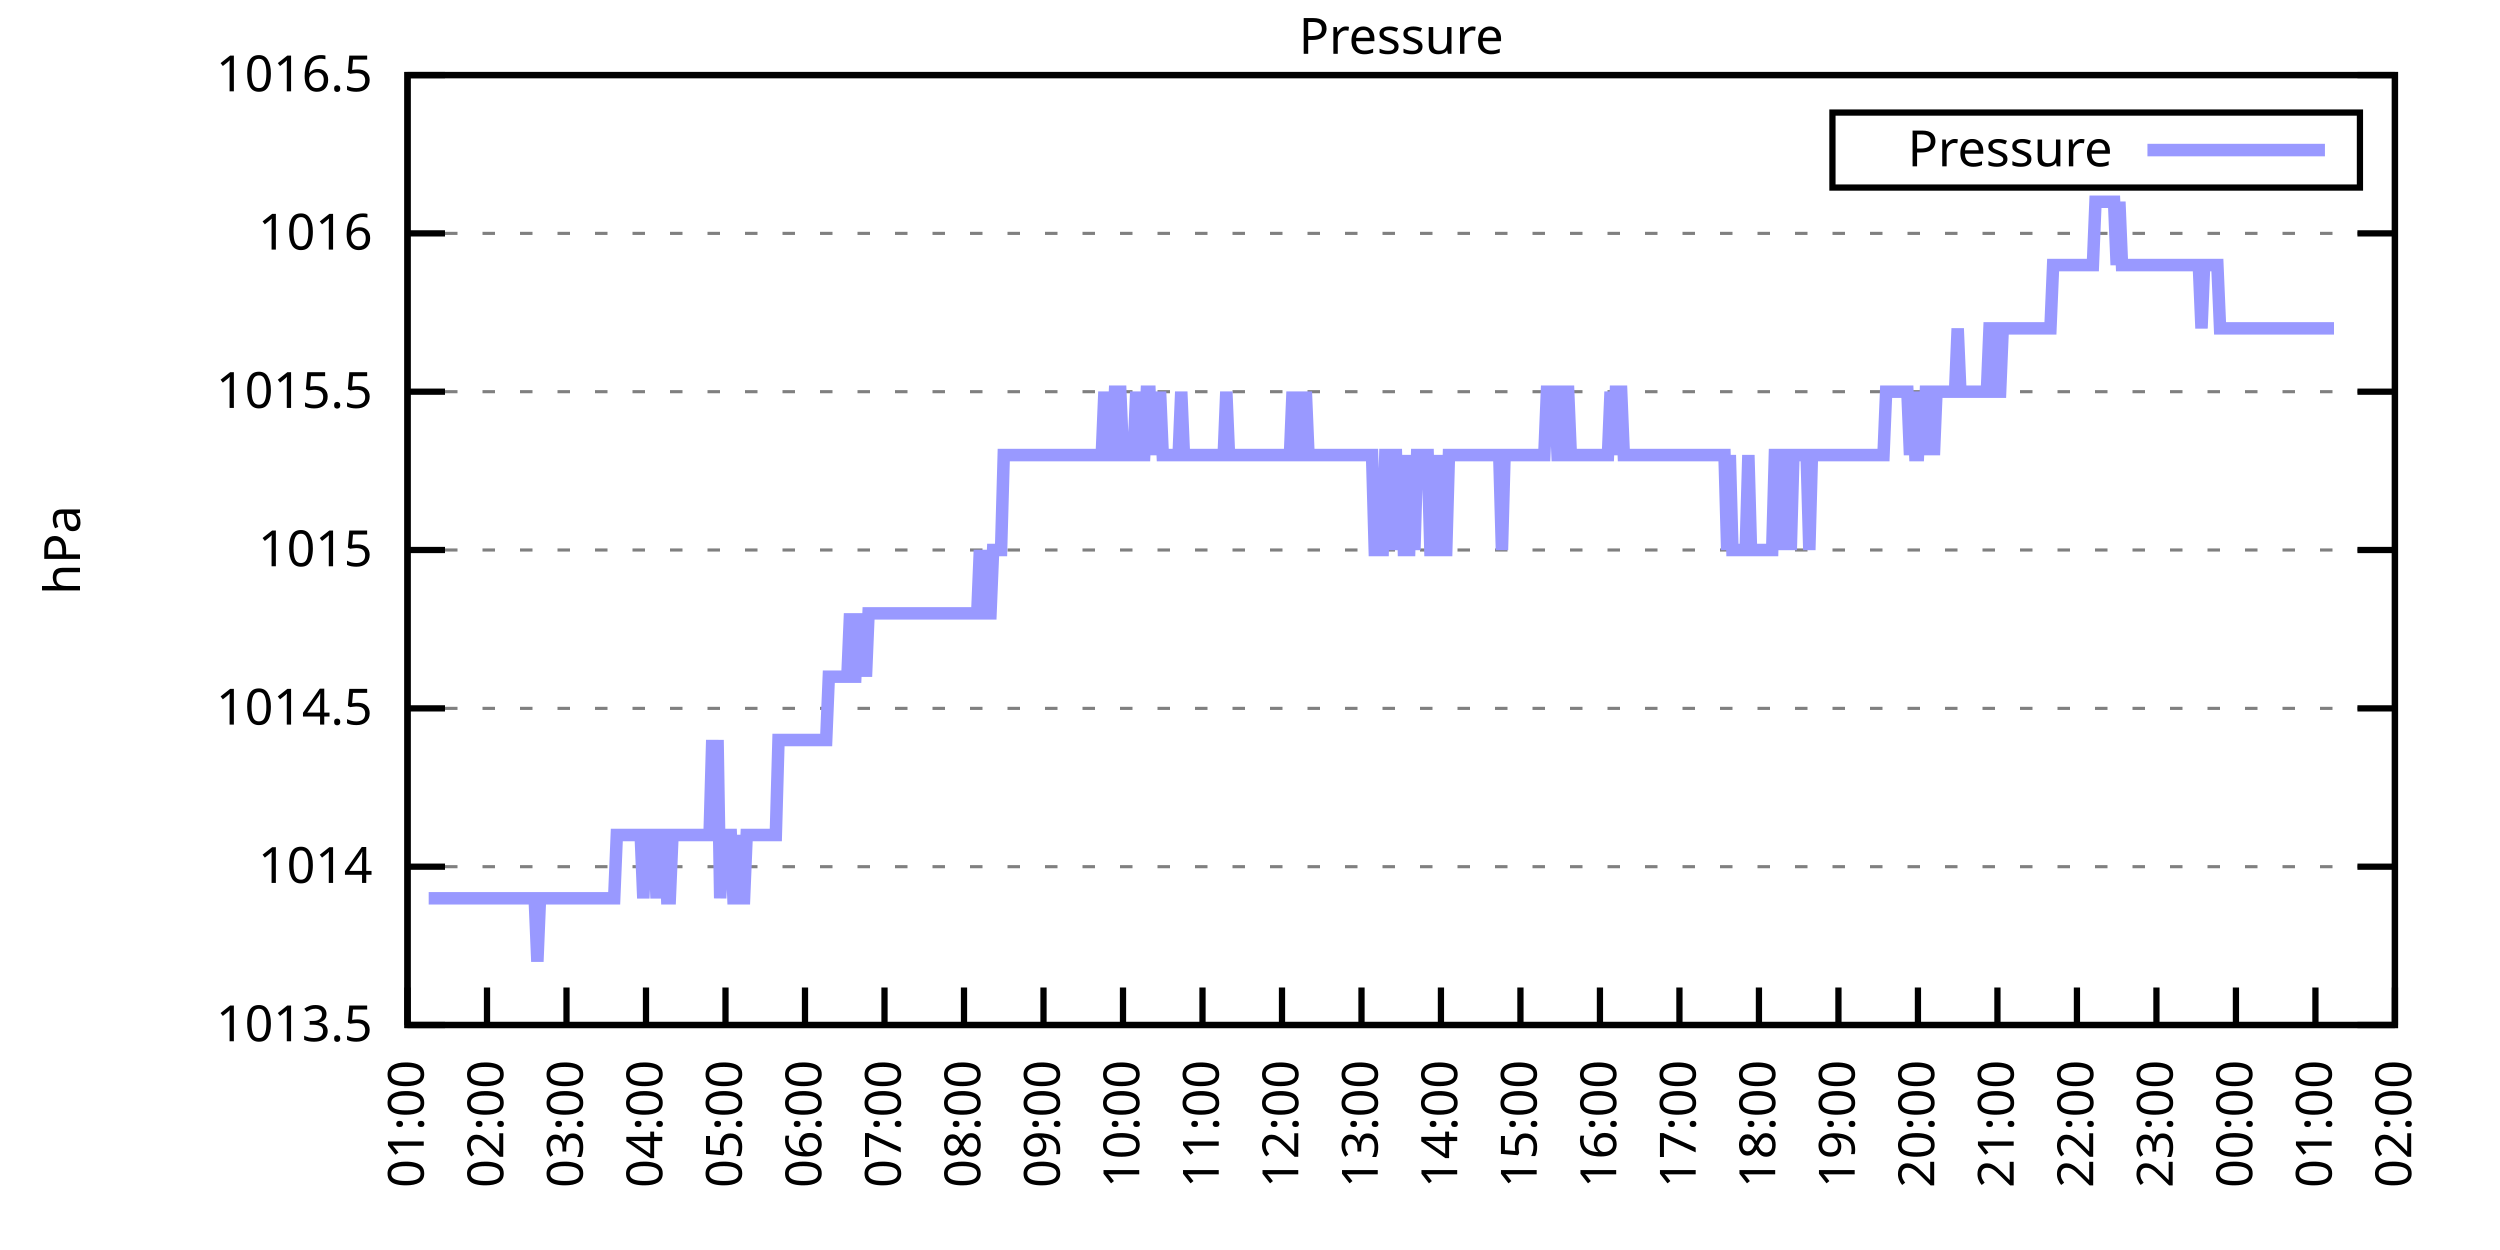
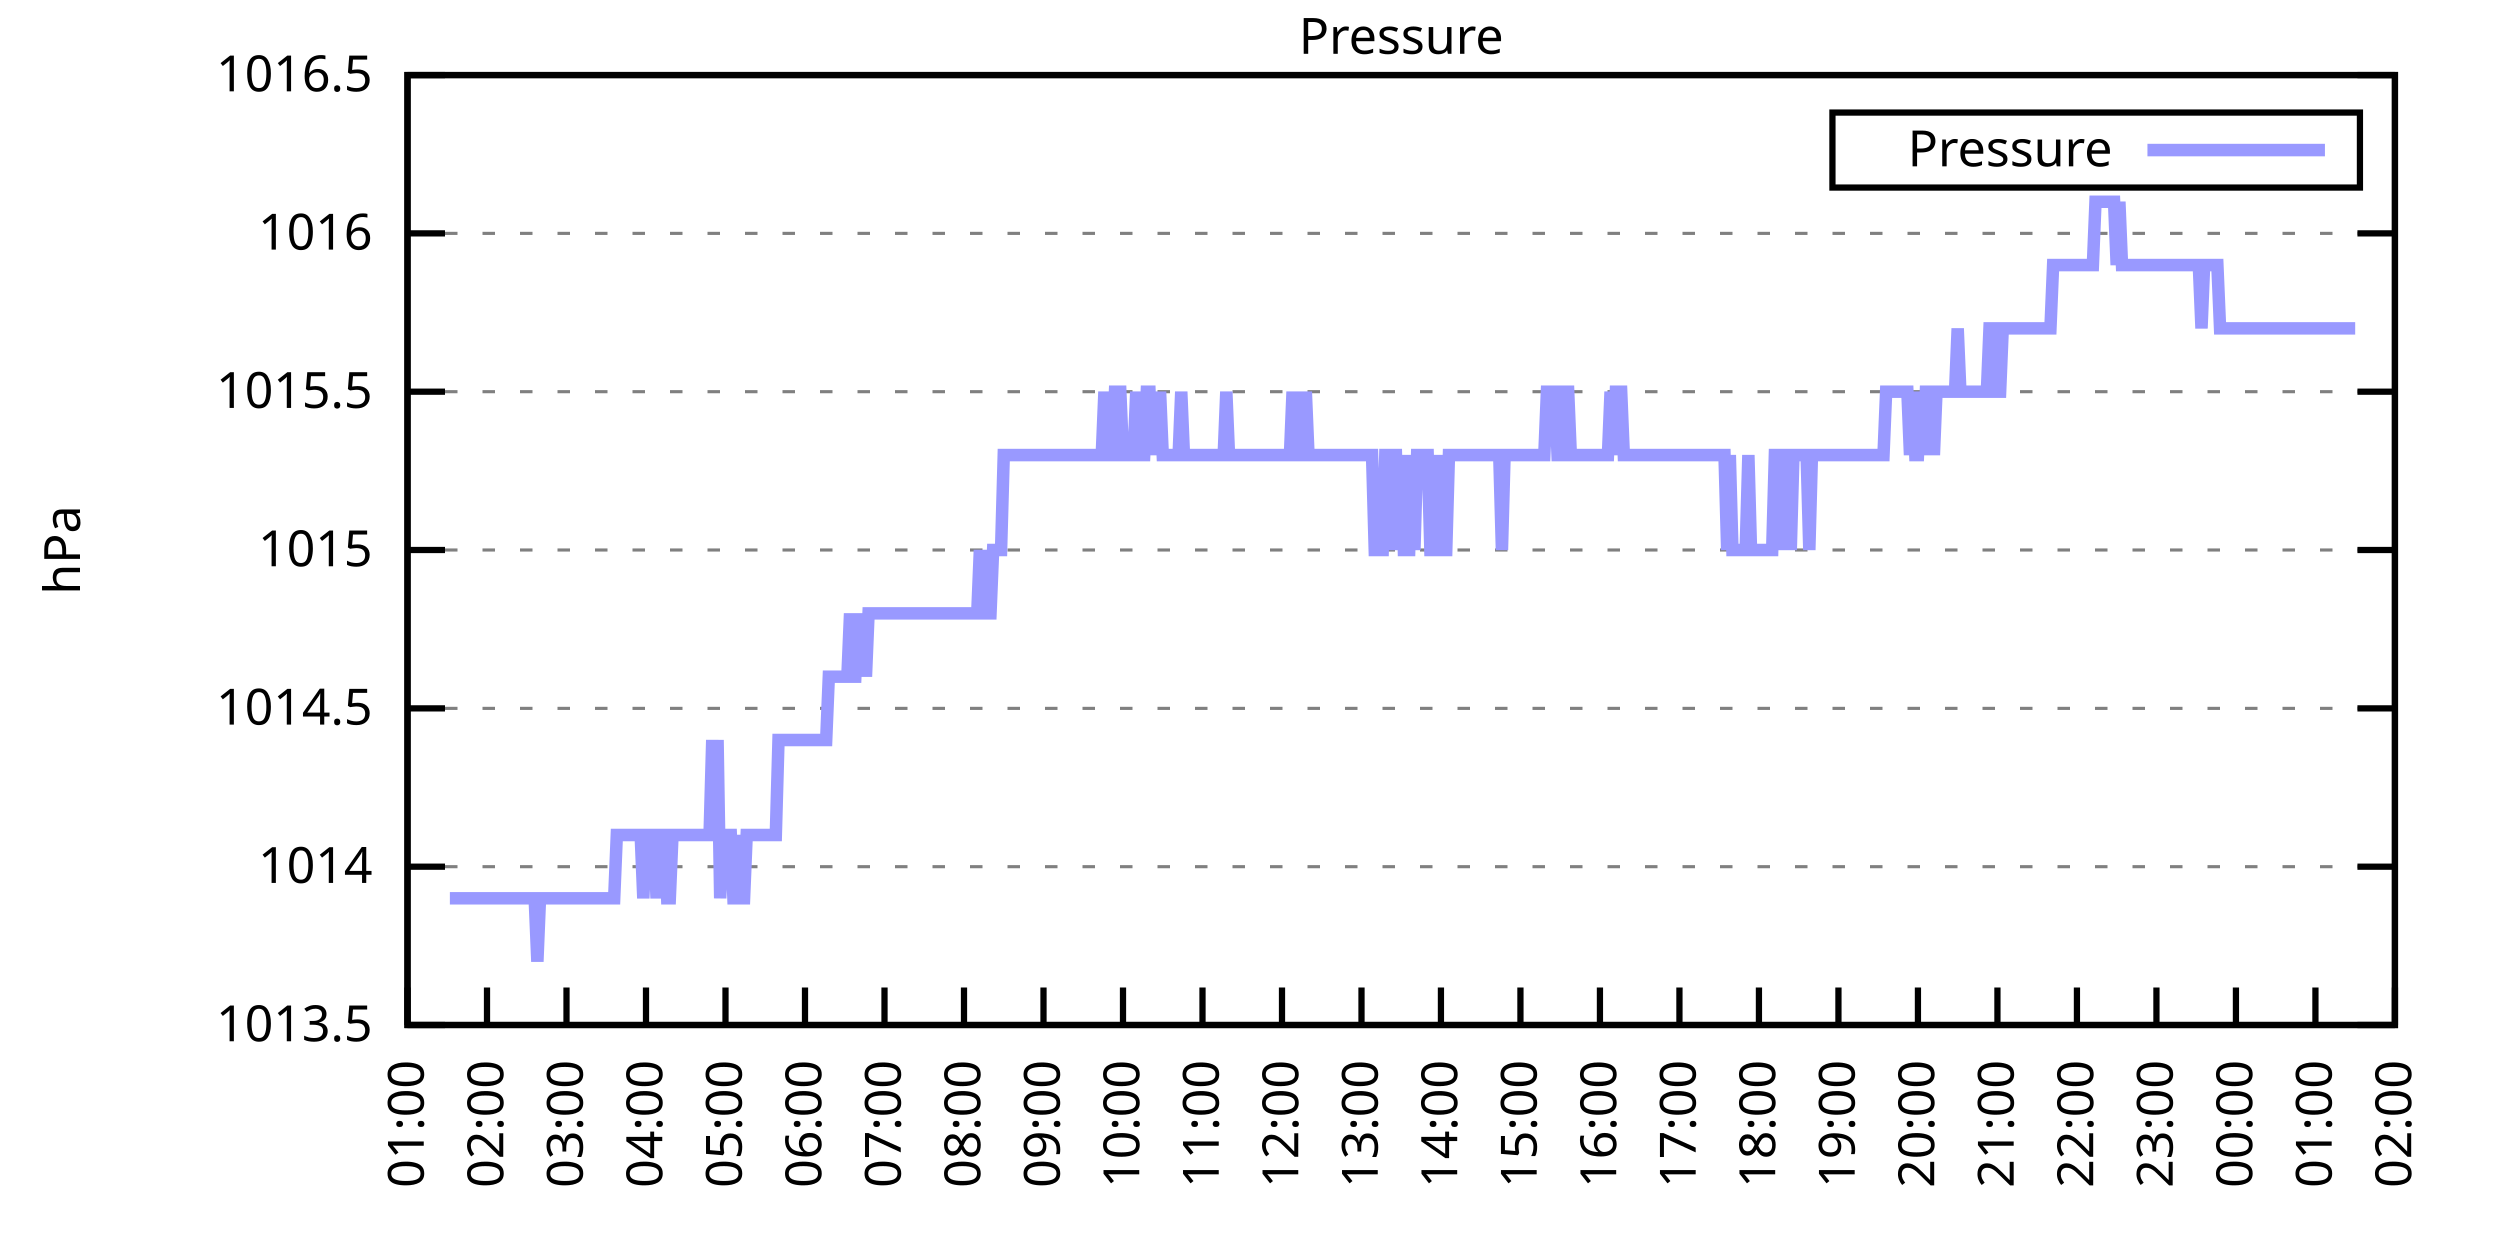
<svg xmlns="http://www.w3.org/2000/svg" xmlns:xlink="http://www.w3.org/1999/xlink" width="400" height="200" viewBox="0 0 400 200">
  <g id="gnuplot_canvas">
    <rect x="0" y="0" width="400" height="200" fill="none" />
    <defs>
      <circle id="gpDot" r="0.5" stroke-width="0.5" stroke="currentColor" />
      <path id="gpPt0" stroke-width="0.333" stroke="currentColor" d="M-1,0 h2 M0,-1 v2" />
      <path id="gpPt1" stroke-width="0.333" stroke="currentColor" d="M-1,-1 L1,1 M1,-1 L-1,1" />
      <path id="gpPt2" stroke-width="0.333" stroke="currentColor" d="M-1,0 L1,0 M0,-1 L0,1 M-1,-1 L1,1 M-1,1 L1,-1" />
      <rect id="gpPt3" stroke-width="0.333" stroke="currentColor" x="-1" y="-1" width="2" height="2" />
      <rect id="gpPt4" stroke-width="0.333" stroke="currentColor" fill="currentColor" x="-1" y="-1" width="2" height="2" />
      <circle id="gpPt5" stroke-width="0.333" stroke="currentColor" cx="0" cy="0" r="1" />
      <use xlink:href="#gpPt5" id="gpPt6" fill="currentColor" stroke="none" />
      <path id="gpPt7" stroke-width="0.333" stroke="currentColor" d="M0,-1.33 L-1.33,0.67 L1.33,0.67 z" />
      <use xlink:href="#gpPt7" id="gpPt8" fill="currentColor" stroke="none" />
      <use xlink:href="#gpPt7" id="gpPt9" stroke="currentColor" transform="rotate(180)" />
      <use xlink:href="#gpPt9" id="gpPt10" fill="currentColor" stroke="none" />
      <use xlink:href="#gpPt3" id="gpPt11" stroke="currentColor" transform="rotate(45)" />
      <use xlink:href="#gpPt11" id="gpPt12" fill="currentColor" stroke="none" />
      <path id="gpPt13" stroke-width="0.333" stroke="currentColor" d="M0,1.330 L1.265,0.411 L0.782,-1.067 L-0.782,-1.076 L-1.265,0.411 z" />
      <use xlink:href="#gpPt13" id="gpPt14" fill="currentColor" stroke="none" />
      <filter id="textbox" filterUnits="objectBoundingBox" x="0" y="0" height="1" width="1">
        <feFlood flood-color="white" flood-opacity="1" result="bgnd" />
        <feComposite in="SourceGraphic" in2="bgnd" operator="atop" />
      </filter>
      <filter id="greybox" filterUnits="objectBoundingBox" x="0" y="0" height="1" width="1">
        <feFlood flood-color="lightgrey" flood-opacity="1" result="grey" />
        <feComposite in="SourceGraphic" in2="grey" operator="atop" />
      </filter>
    </defs>
    <g fill="none" color="white" stroke="currentColor" stroke-width="1.00" stroke-linecap="butt" stroke-linejoin="miter">
</g>
    <g fill="none" color="black" stroke="currentColor" stroke-width="1.00" stroke-linecap="butt" stroke-linejoin="miter">
      <g stroke="none" shape-rendering="crispEdges">
        <polygon fill="rgb(255, 255, 255)" points="65.20,164.00 383.18,164.00 383.18,12.02 65.20,12.02 " />
      </g>
    </g>
    <g fill="none" color="black" stroke="currentColor" stroke-width="1.00" stroke-linecap="butt" stroke-linejoin="miter">
</g>
    <g fill="none" color="black" stroke="black" stroke-width="0.50" stroke-linecap="butt" stroke-linejoin="miter">
</g>
    <g fill="none" color="gray" stroke="currentColor" stroke-width="0.50" stroke-linecap="butt" stroke-linejoin="miter">
      <path stroke="gray" stroke-dasharray="2,4" class="gridline" d="M65.20,164.00 L383.19,164.00  " />
    </g>
    <g fill="none" color="gray" stroke="gray" stroke-width="1.00" stroke-linecap="butt" stroke-linejoin="miter">
</g>
    <g fill="none" color="black" stroke="currentColor" stroke-width="1.00" stroke-linecap="butt" stroke-linejoin="miter">
      <path stroke="black" d="M65.20,164.00 L71.20,164.00 M383.19,164.00 L377.19,164.00  " />
      <g transform="translate(59.60,166.60)" stroke="none" fill="black" font-family="Sans" font-size="8.00" text-anchor="end">
        <text>
          <tspan font-family="Sans"> 1013.5</tspan>
        </text>
      </g>
    </g>
    <g fill="none" color="black" stroke="currentColor" stroke-width="1.00" stroke-linecap="butt" stroke-linejoin="miter">
</g>
    <g fill="none" color="black" stroke="black" stroke-width="0.50" stroke-linecap="butt" stroke-linejoin="miter">
</g>
    <g fill="none" color="gray" stroke="currentColor" stroke-width="0.50" stroke-linecap="butt" stroke-linejoin="miter">
      <path stroke="gray" stroke-dasharray="2,4" class="gridline" d="M65.20,138.67 L383.19,138.67  " />
    </g>
    <g fill="none" color="gray" stroke="gray" stroke-width="1.00" stroke-linecap="butt" stroke-linejoin="miter">
</g>
    <g fill="none" color="black" stroke="currentColor" stroke-width="1.00" stroke-linecap="butt" stroke-linejoin="miter">
      <path stroke="black" d="M65.20,138.67 L71.20,138.67 M383.19,138.67 L377.19,138.67  " />
      <g transform="translate(59.60,141.27)" stroke="none" fill="black" font-family="Sans" font-size="8.00" text-anchor="end">
        <text>
          <tspan font-family="Sans"> 1014</tspan>
        </text>
      </g>
    </g>
    <g fill="none" color="black" stroke="currentColor" stroke-width="1.00" stroke-linecap="butt" stroke-linejoin="miter">
</g>
    <g fill="none" color="black" stroke="black" stroke-width="0.50" stroke-linecap="butt" stroke-linejoin="miter">
</g>
    <g fill="none" color="gray" stroke="currentColor" stroke-width="0.50" stroke-linecap="butt" stroke-linejoin="miter">
      <path stroke="gray" stroke-dasharray="2,4" class="gridline" d="M65.20,113.34 L383.19,113.34  " />
    </g>
    <g fill="none" color="gray" stroke="gray" stroke-width="1.00" stroke-linecap="butt" stroke-linejoin="miter">
</g>
    <g fill="none" color="black" stroke="currentColor" stroke-width="1.00" stroke-linecap="butt" stroke-linejoin="miter">
      <path stroke="black" d="M65.20,113.34 L71.20,113.34 M383.19,113.34 L377.19,113.34  " />
      <g transform="translate(59.60,115.94)" stroke="none" fill="black" font-family="Sans" font-size="8.00" text-anchor="end">
        <text>
          <tspan font-family="Sans"> 1014.5</tspan>
        </text>
      </g>
    </g>
    <g fill="none" color="black" stroke="currentColor" stroke-width="1.00" stroke-linecap="butt" stroke-linejoin="miter">
</g>
    <g fill="none" color="black" stroke="black" stroke-width="0.50" stroke-linecap="butt" stroke-linejoin="miter">
</g>
    <g fill="none" color="gray" stroke="currentColor" stroke-width="0.50" stroke-linecap="butt" stroke-linejoin="miter">
      <path stroke="gray" stroke-dasharray="2,4" class="gridline" d="M65.20,88.00 L383.19,88.00  " />
    </g>
    <g fill="none" color="gray" stroke="gray" stroke-width="1.00" stroke-linecap="butt" stroke-linejoin="miter">
</g>
    <g fill="none" color="black" stroke="currentColor" stroke-width="1.00" stroke-linecap="butt" stroke-linejoin="miter">
      <path stroke="black" d="M65.20,88.00 L71.20,88.00 M383.19,88.00 L377.19,88.00  " />
      <g transform="translate(59.60,90.60)" stroke="none" fill="black" font-family="Sans" font-size="8.00" text-anchor="end">
        <text>
          <tspan font-family="Sans"> 1015</tspan>
        </text>
      </g>
    </g>
    <g fill="none" color="black" stroke="currentColor" stroke-width="1.00" stroke-linecap="butt" stroke-linejoin="miter">
</g>
    <g fill="none" color="black" stroke="black" stroke-width="0.50" stroke-linecap="butt" stroke-linejoin="miter">
</g>
    <g fill="none" color="gray" stroke="currentColor" stroke-width="0.50" stroke-linecap="butt" stroke-linejoin="miter">
      <path stroke="gray" stroke-dasharray="2,4" class="gridline" d="M65.20,62.67 L383.19,62.67  " />
    </g>
    <g fill="none" color="gray" stroke="gray" stroke-width="1.00" stroke-linecap="butt" stroke-linejoin="miter">
</g>
    <g fill="none" color="black" stroke="currentColor" stroke-width="1.00" stroke-linecap="butt" stroke-linejoin="miter">
      <path stroke="black" d="M65.20,62.67 L71.20,62.67 M383.19,62.67 L377.19,62.67  " />
      <g transform="translate(59.60,65.27)" stroke="none" fill="black" font-family="Sans" font-size="8.00" text-anchor="end">
        <text>
          <tspan font-family="Sans"> 1015.5</tspan>
        </text>
      </g>
    </g>
    <g fill="none" color="black" stroke="currentColor" stroke-width="1.00" stroke-linecap="butt" stroke-linejoin="miter">
</g>
    <g fill="none" color="black" stroke="black" stroke-width="0.50" stroke-linecap="butt" stroke-linejoin="miter">
</g>
    <g fill="none" color="gray" stroke="currentColor" stroke-width="0.50" stroke-linecap="butt" stroke-linejoin="miter">
      <path stroke="gray" stroke-dasharray="2,4" class="gridline" d="M65.20,37.34 L383.19,37.34  " />
    </g>
    <g fill="none" color="gray" stroke="gray" stroke-width="1.00" stroke-linecap="butt" stroke-linejoin="miter">
</g>
    <g fill="none" color="black" stroke="currentColor" stroke-width="1.00" stroke-linecap="butt" stroke-linejoin="miter">
      <path stroke="black" d="M65.20,37.34 L71.20,37.34 M383.19,37.34 L377.19,37.34  " />
      <g transform="translate(59.60,39.94)" stroke="none" fill="black" font-family="Sans" font-size="8.00" text-anchor="end">
        <text>
          <tspan font-family="Sans"> 1016</tspan>
        </text>
      </g>
    </g>
    <g fill="none" color="black" stroke="currentColor" stroke-width="1.00" stroke-linecap="butt" stroke-linejoin="miter">
</g>
    <g fill="none" color="black" stroke="black" stroke-width="0.50" stroke-linecap="butt" stroke-linejoin="miter">
</g>
    <g fill="none" color="gray" stroke="currentColor" stroke-width="0.50" stroke-linecap="butt" stroke-linejoin="miter">
      <path stroke="gray" stroke-dasharray="2,4" class="gridline" d="M65.20,12.01 L383.19,12.01  " />
    </g>
    <g fill="none" color="gray" stroke="gray" stroke-width="1.00" stroke-linecap="butt" stroke-linejoin="miter">
</g>
    <g fill="none" color="black" stroke="currentColor" stroke-width="1.00" stroke-linecap="butt" stroke-linejoin="miter">
      <path stroke="black" d="M65.20,12.01 L71.20,12.01 M383.19,12.01 L377.19,12.01  " />
      <g transform="translate(59.60,14.61)" stroke="none" fill="black" font-family="Sans" font-size="8.00" text-anchor="end">
        <text>
          <tspan font-family="Sans"> 1016.5</tspan>
        </text>
      </g>
    </g>
    <g fill="none" color="black" stroke="currentColor" stroke-width="1.00" stroke-linecap="butt" stroke-linejoin="miter">
      <path stroke="black" d="M65.20,164.00 L65.20,158.00  " />
      <g transform="translate(67.80,169.60) rotate(270.00)" stroke="none" fill="black" font-family="Sans" font-size="8.00" text-anchor="end">
        <text>
          <tspan font-family="Sans">01:00</tspan>
        </text>
      </g>
    </g>
    <g fill="none" color="black" stroke="currentColor" stroke-width="1.00" stroke-linecap="butt" stroke-linejoin="miter">
      <path stroke="black" d="M77.92,164.00 L77.92,158.00  " />
      <g transform="translate(80.52,169.60) rotate(270.00)" stroke="none" fill="black" font-family="Sans" font-size="8.00" text-anchor="end">
        <text>
          <tspan font-family="Sans">02:00</tspan>
        </text>
      </g>
    </g>
    <g fill="none" color="black" stroke="currentColor" stroke-width="1.00" stroke-linecap="butt" stroke-linejoin="miter">
      <path stroke="black" d="M90.64,164.00 L90.64,158.00  " />
      <g transform="translate(93.24,169.60) rotate(270.00)" stroke="none" fill="black" font-family="Sans" font-size="8.00" text-anchor="end">
        <text>
          <tspan font-family="Sans">03:00</tspan>
        </text>
      </g>
    </g>
    <g fill="none" color="black" stroke="currentColor" stroke-width="1.00" stroke-linecap="butt" stroke-linejoin="miter">
      <path stroke="black" d="M103.36,164.00 L103.36,158.00  " />
      <g transform="translate(105.96,169.60) rotate(270.00)" stroke="none" fill="black" font-family="Sans" font-size="8.00" text-anchor="end">
        <text>
          <tspan font-family="Sans">04:00</tspan>
        </text>
      </g>
    </g>
    <g fill="none" color="black" stroke="currentColor" stroke-width="1.00" stroke-linecap="butt" stroke-linejoin="miter">
      <path stroke="black" d="M116.08,164.00 L116.08,158.00  " />
      <g transform="translate(118.68,169.60) rotate(270.00)" stroke="none" fill="black" font-family="Sans" font-size="8.00" text-anchor="end">
        <text>
          <tspan font-family="Sans">05:00</tspan>
        </text>
      </g>
    </g>
    <g fill="none" color="black" stroke="currentColor" stroke-width="1.00" stroke-linecap="butt" stroke-linejoin="miter">
      <path stroke="black" d="M128.80,164.00 L128.80,158.00  " />
      <g transform="translate(131.40,169.60) rotate(270.00)" stroke="none" fill="black" font-family="Sans" font-size="8.00" text-anchor="end">
        <text>
          <tspan font-family="Sans">06:00</tspan>
        </text>
      </g>
    </g>
    <g fill="none" color="black" stroke="currentColor" stroke-width="1.00" stroke-linecap="butt" stroke-linejoin="miter">
      <path stroke="black" d="M141.52,164.00 L141.52,158.00  " />
      <g transform="translate(144.12,169.60) rotate(270.00)" stroke="none" fill="black" font-family="Sans" font-size="8.00" text-anchor="end">
        <text>
          <tspan font-family="Sans">07:00</tspan>
        </text>
      </g>
    </g>
    <g fill="none" color="black" stroke="currentColor" stroke-width="1.00" stroke-linecap="butt" stroke-linejoin="miter">
      <path stroke="black" d="M154.24,164.00 L154.24,158.00  " />
      <g transform="translate(156.84,169.60) rotate(270.00)" stroke="none" fill="black" font-family="Sans" font-size="8.00" text-anchor="end">
        <text>
          <tspan font-family="Sans">08:00</tspan>
        </text>
      </g>
    </g>
    <g fill="none" color="black" stroke="currentColor" stroke-width="1.00" stroke-linecap="butt" stroke-linejoin="miter">
      <path stroke="black" d="M166.96,164.00 L166.96,158.00  " />
      <g transform="translate(169.56,169.60) rotate(270.00)" stroke="none" fill="black" font-family="Sans" font-size="8.00" text-anchor="end">
        <text>
          <tspan font-family="Sans">09:00</tspan>
        </text>
      </g>
    </g>
    <g fill="none" color="black" stroke="currentColor" stroke-width="1.00" stroke-linecap="butt" stroke-linejoin="miter">
      <path stroke="black" d="M179.68,164.00 L179.68,158.00  " />
      <g transform="translate(182.28,169.60) rotate(270.00)" stroke="none" fill="black" font-family="Sans" font-size="8.00" text-anchor="end">
        <text>
          <tspan font-family="Sans">10:00</tspan>
        </text>
      </g>
    </g>
    <g fill="none" color="black" stroke="currentColor" stroke-width="1.00" stroke-linecap="butt" stroke-linejoin="miter">
      <path stroke="black" d="M192.40,164.00 L192.40,158.00  " />
      <g transform="translate(195.00,169.60) rotate(270.00)" stroke="none" fill="black" font-family="Sans" font-size="8.00" text-anchor="end">
        <text>
          <tspan font-family="Sans">11:00</tspan>
        </text>
      </g>
    </g>
    <g fill="none" color="black" stroke="currentColor" stroke-width="1.00" stroke-linecap="butt" stroke-linejoin="miter">
      <path stroke="black" d="M205.12,164.00 L205.12,158.00  " />
      <g transform="translate(207.72,169.60) rotate(270.00)" stroke="none" fill="black" font-family="Sans" font-size="8.00" text-anchor="end">
        <text>
          <tspan font-family="Sans">12:00</tspan>
        </text>
      </g>
    </g>
    <g fill="none" color="black" stroke="currentColor" stroke-width="1.00" stroke-linecap="butt" stroke-linejoin="miter">
      <path stroke="black" d="M217.84,164.00 L217.84,158.00  " />
      <g transform="translate(220.44,169.60) rotate(270.00)" stroke="none" fill="black" font-family="Sans" font-size="8.00" text-anchor="end">
        <text>
          <tspan font-family="Sans">13:00</tspan>
        </text>
      </g>
    </g>
    <g fill="none" color="black" stroke="currentColor" stroke-width="1.00" stroke-linecap="butt" stroke-linejoin="miter">
      <path stroke="black" d="M230.55,164.00 L230.55,158.00  " />
      <g transform="translate(233.15,169.60) rotate(270.00)" stroke="none" fill="black" font-family="Sans" font-size="8.00" text-anchor="end">
        <text>
          <tspan font-family="Sans">14:00</tspan>
        </text>
      </g>
    </g>
    <g fill="none" color="black" stroke="currentColor" stroke-width="1.00" stroke-linecap="butt" stroke-linejoin="miter">
      <path stroke="black" d="M243.27,164.00 L243.27,158.00  " />
      <g transform="translate(245.87,169.60) rotate(270.00)" stroke="none" fill="black" font-family="Sans" font-size="8.00" text-anchor="end">
        <text>
          <tspan font-family="Sans">15:00</tspan>
        </text>
      </g>
    </g>
    <g fill="none" color="black" stroke="currentColor" stroke-width="1.00" stroke-linecap="butt" stroke-linejoin="miter">
      <path stroke="black" d="M255.99,164.00 L255.99,158.00  " />
      <g transform="translate(258.59,169.60) rotate(270.00)" stroke="none" fill="black" font-family="Sans" font-size="8.00" text-anchor="end">
        <text>
          <tspan font-family="Sans">16:00</tspan>
        </text>
      </g>
    </g>
    <g fill="none" color="black" stroke="currentColor" stroke-width="1.00" stroke-linecap="butt" stroke-linejoin="miter">
      <path stroke="black" d="M268.71,164.00 L268.71,158.00  " />
      <g transform="translate(271.31,169.60) rotate(270.00)" stroke="none" fill="black" font-family="Sans" font-size="8.00" text-anchor="end">
        <text>
          <tspan font-family="Sans">17:00</tspan>
        </text>
      </g>
    </g>
    <g fill="none" color="black" stroke="currentColor" stroke-width="1.00" stroke-linecap="butt" stroke-linejoin="miter">
      <path stroke="black" d="M281.43,164.00 L281.43,158.00  " />
      <g transform="translate(284.03,169.60) rotate(270.00)" stroke="none" fill="black" font-family="Sans" font-size="8.00" text-anchor="end">
        <text>
          <tspan font-family="Sans">18:00</tspan>
        </text>
      </g>
    </g>
    <g fill="none" color="black" stroke="currentColor" stroke-width="1.00" stroke-linecap="butt" stroke-linejoin="miter">
      <path stroke="black" d="M294.15,164.00 L294.15,158.00  " />
      <g transform="translate(296.75,169.60) rotate(270.00)" stroke="none" fill="black" font-family="Sans" font-size="8.00" text-anchor="end">
        <text>
          <tspan font-family="Sans">19:00</tspan>
        </text>
      </g>
    </g>
    <g fill="none" color="black" stroke="currentColor" stroke-width="1.00" stroke-linecap="butt" stroke-linejoin="miter">
      <path stroke="black" d="M306.87,164.00 L306.87,158.00  " />
      <g transform="translate(309.47,169.60) rotate(270.00)" stroke="none" fill="black" font-family="Sans" font-size="8.00" text-anchor="end">
        <text>
          <tspan font-family="Sans">20:00</tspan>
        </text>
      </g>
    </g>
    <g fill="none" color="black" stroke="currentColor" stroke-width="1.00" stroke-linecap="butt" stroke-linejoin="miter">
      <path stroke="black" d="M319.59,164.00 L319.59,158.00  " />
      <g transform="translate(322.19,169.60) rotate(270.00)" stroke="none" fill="black" font-family="Sans" font-size="8.00" text-anchor="end">
        <text>
          <tspan font-family="Sans">21:00</tspan>
        </text>
      </g>
    </g>
    <g fill="none" color="black" stroke="currentColor" stroke-width="1.00" stroke-linecap="butt" stroke-linejoin="miter">
      <path stroke="black" d="M332.31,164.00 L332.31,158.00  " />
      <g transform="translate(334.91,169.60) rotate(270.00)" stroke="none" fill="black" font-family="Sans" font-size="8.00" text-anchor="end">
        <text>
          <tspan font-family="Sans">22:00</tspan>
        </text>
      </g>
    </g>
    <g fill="none" color="black" stroke="currentColor" stroke-width="1.00" stroke-linecap="butt" stroke-linejoin="miter">
      <path stroke="black" d="M345.03,164.00 L345.03,158.00  " />
      <g transform="translate(347.63,169.60) rotate(270.00)" stroke="none" fill="black" font-family="Sans" font-size="8.00" text-anchor="end">
        <text>
          <tspan font-family="Sans">23:00</tspan>
        </text>
      </g>
    </g>
    <g fill="none" color="black" stroke="currentColor" stroke-width="1.00" stroke-linecap="butt" stroke-linejoin="miter">
      <path stroke="black" d="M357.75,164.00 L357.75,158.00  " />
      <g transform="translate(360.35,169.60) rotate(270.00)" stroke="none" fill="black" font-family="Sans" font-size="8.00" text-anchor="end">
        <text>
          <tspan font-family="Sans">00:00</tspan>
        </text>
      </g>
    </g>
    <g fill="none" color="black" stroke="currentColor" stroke-width="1.00" stroke-linecap="butt" stroke-linejoin="miter">
      <path stroke="black" d="M370.47,164.00 L370.47,158.00  " />
      <g transform="translate(373.07,169.60) rotate(270.00)" stroke="none" fill="black" font-family="Sans" font-size="8.00" text-anchor="end">
        <text>
          <tspan font-family="Sans">01:00</tspan>
        </text>
      </g>
    </g>
    <g fill="none" color="black" stroke="currentColor" stroke-width="1.00" stroke-linecap="butt" stroke-linejoin="miter">
      <path stroke="black" d="M383.19,164.00 L383.19,158.00  " />
      <g transform="translate(385.79,169.60) rotate(270.00)" stroke="none" fill="black" font-family="Sans" font-size="8.00" text-anchor="end">
        <text>
          <tspan font-family="Sans">02:00</tspan>
        </text>
      </g>
    </g>
    <g fill="none" color="black" stroke="currentColor" stroke-width="1.00" stroke-linecap="butt" stroke-linejoin="miter">
</g>
    <g fill="none" color="black" stroke="currentColor" stroke-width="1.00" stroke-linecap="butt" stroke-linejoin="miter">
      <path stroke="black" d="M65.20,12.01 L65.20,164.00 L383.19,164.00 L383.19,12.01 L65.20,12.01 Z  " />
    </g>
    <g fill="none" color="black" stroke="currentColor" stroke-width="1.00" stroke-linecap="butt" stroke-linejoin="miter">
</g>
    <g fill="none" color="black" stroke="currentColor" stroke-width="1.00" stroke-linecap="butt" stroke-linejoin="miter">
      <path stroke="black" d="M293.19,30.01 L293.19,18.01 L377.59,18.01 L377.59,30.01 L293.19,30.01 Z  " />
    </g>
    <g id="Pressure_plot_1">
      <g fill="none" color="white" stroke="black" stroke-width="2.00" stroke-linecap="butt" stroke-linejoin="miter">
</g>
      <g fill="none" color="black" stroke="currentColor" stroke-width="2.00" stroke-linecap="butt" stroke-linejoin="miter">
        <g transform="translate(337.99,26.61)" stroke="none" fill="black" font-family="Sans" font-size="8.00" text-anchor="end">
          <text>
            <tspan font-family="Sans">Pressure</tspan>
          </text>
        </g>
      </g>
      <g fill="none" color="black" stroke="currentColor" stroke-width="2.00" stroke-linecap="butt" stroke-linejoin="miter">
-         <path stroke="rgb(153, 153, 255)" d="M343.59,24.01 L371.99,24.01 M68.59,143.73 L69.02,143.73 L69.44,143.73 L69.86,143.73 L70.29,143.73 L70.71,143.73   L71.14,143.73 L71.56,143.73 L71.98,143.73 L72.41,143.73 L72.83,143.73 L73.26,143.73 L73.68,143.73 L74.10,143.73   L74.53,143.73 L74.95,143.73 L75.38,143.73 L75.80,143.73 L76.22,143.73 L76.65,143.73 L77.07,143.73 L77.50,143.73   L77.92,143.73 L78.34,143.73 L78.77,143.73 L79.19,143.73 L79.62,143.73 L80.04,143.73 L80.46,143.73 L80.89,143.73   L81.31,143.73 L81.74,143.73 L82.16,143.73 L82.58,143.73 L83.01,143.73 L83.43,143.73 L83.86,143.73 L84.28,143.73   L84.70,143.73 L85.13,143.73 L85.55,143.73 L85.98,153.87 L86.40,143.73 L86.82,143.73 L87.25,143.73 L87.67,143.73   L88.10,143.73 L88.52,143.73 L88.94,143.73 L89.37,143.73 L89.79,143.73 L90.22,143.73 L90.64,143.73 L91.06,143.73   L91.49,143.73 L91.91,143.73 L92.34,143.73 L92.76,143.73 L93.18,143.73 L93.61,143.73 L94.03,143.73 L94.46,143.73   L94.88,143.73 L95.30,143.73 L95.73,143.73 L96.15,143.73 L96.58,143.73 L97.00,143.73 L97.42,143.73 L97.85,143.73   L98.27,143.73 L98.69,133.60 L99.12,133.60 L99.54,133.60 L99.97,133.60 L100.39,133.60 L100.81,133.60 L101.24,133.60   L101.66,133.60 L102.09,133.60 L102.51,133.60 L102.93,143.73 L103.36,133.60 L103.78,133.60 L104.21,133.60 L104.63,133.60   L105.05,143.73 L105.48,133.60 L105.90,133.60 L106.33,133.60 L106.75,143.73 L107.17,143.73 L107.60,133.60 L108.02,133.60   L108.45,133.60 L108.87,133.60 L109.29,133.60 L109.72,133.60 L110.14,133.60 L110.57,133.60 L110.99,133.60 L111.41,133.60   L111.84,133.60 L112.26,133.60 L112.69,133.60 L113.11,133.60 L113.53,133.60 L113.96,118.40 L114.38,133.60 L114.81,118.40   L115.23,143.73 L115.65,133.60 L116.08,133.60 L116.50,133.60 L116.93,133.60 L117.35,143.73 L117.77,143.73 L118.20,133.60   L118.62,143.73 L119.05,143.73 L119.47,133.60 L119.89,133.60 L120.32,133.60 L120.74,133.60 L121.17,133.60 L121.59,133.60   L122.01,133.60 L122.44,133.60 L122.86,133.60 L123.29,133.60 L123.71,133.60 L124.13,133.60 L124.56,118.40 L124.98,118.40   L125.41,118.40 L125.83,118.40 L126.25,118.40 L126.68,118.40 L127.10,118.40 L127.53,118.40 L127.95,118.40 L128.37,118.40   L128.80,118.40 L129.22,118.40 L129.65,118.40 L130.07,118.40 L130.49,118.40 L130.92,118.40 L131.34,118.40 L131.77,118.40   L132.19,118.40 L132.61,108.27 L133.04,108.27 L133.46,108.27 L133.89,108.27 L134.31,108.27 L134.73,108.27 L135.16,108.27   L135.58,108.27 L136.01,98.14 L136.43,108.27 L136.85,108.27 L137.28,98.14 L137.70,108.27 L138.13,98.14 L138.55,108.27   L138.97,98.14 L139.40,98.14 L139.82,98.14 L140.25,98.14 L140.67,98.14 L141.09,98.14 L141.52,98.14 L141.94,98.14   L142.37,98.14 L142.79,98.14 L143.21,98.14 L143.64,98.14 L144.06,98.14 L144.49,98.14 L144.91,98.14 L145.33,98.14   L145.76,98.14 L146.18,98.14 L146.61,98.14 L147.03,98.14 L147.45,98.14 L147.88,98.14 L148.30,98.14 L148.73,98.14   L149.15,98.14 L149.57,98.14 L150.00,98.14 L150.42,98.14 L150.85,98.14 L151.27,98.14 L151.69,98.14 L152.12,98.14   L152.54,98.14 L152.97,98.14 L153.39,98.14 L153.81,98.14 L154.24,98.14 L154.66,98.14 L155.09,98.14 L155.51,98.14   L155.93,98.14 L156.36,98.14 L156.78,88.00 L157.21,98.14 L157.63,88.00 L158.05,98.14 L158.48,98.14 L158.90,88.00   L159.33,88.00 L159.75,88.00 L160.17,88.00 L160.60,72.81 L161.02,72.81 L161.44,72.81 L161.87,72.81 L162.29,72.81   L162.72,72.81 L163.14,72.81 L163.56,72.81 L163.99,72.81 L164.41,72.81 L164.84,72.81 L165.26,72.81 L165.68,72.81   L166.11,72.81 L166.53,72.81 L166.96,72.81 L167.38,72.81 L167.80,72.81 L168.23,72.81 L168.65,72.81 L169.08,72.81   L169.50,72.81 L169.92,72.81 L170.35,72.81 L170.77,72.81 L171.20,72.81 L171.62,72.81 L172.04,72.81 L172.47,72.81   L172.89,72.81 L173.32,72.81 L173.74,72.81 L174.16,72.81 L174.59,72.81 L175.01,72.81 L175.44,72.81 L175.86,72.81   L176.28,72.81 L176.71,62.67 L177.13,72.81 L177.56,72.81 L177.98,72.81 L178.40,62.67 L178.83,62.67 L179.25,62.67   L179.68,72.81 L180.10,72.81 L180.52,72.81 L180.95,72.81 L181.37,72.81 L181.80,62.67 L182.22,72.81 L182.64,72.81   L183.07,72.81 L183.49,62.67 L183.92,62.67 L184.34,72.81 L184.76,62.67 L185.19,72.81 L185.61,62.67 L186.04,72.81   L186.46,72.81 L186.88,72.81 L187.31,72.81 L187.73,72.81 L188.16,72.81 L188.58,72.81 L189.00,62.67 L189.43,72.81   L189.85,72.81 L190.28,72.81 L190.70,72.81 L191.12,72.81 L191.55,72.81 L191.97,72.81 L192.40,72.81 L192.82,72.81   L193.24,72.81 L193.67,72.81 L194.09,72.81 L194.52,72.81 L194.94,72.81 L195.36,72.81 L195.79,72.81 L196.21,62.67   L196.64,72.81 L197.06,72.81 L197.48,72.81 L197.91,72.81 L198.33,72.81 L198.76,72.81 L199.18,72.81 L199.60,72.81   L200.03,72.81 L200.45,72.81 L200.88,72.81 L201.30,72.81 L201.72,72.81 L202.15,72.81 L202.57,72.81 L203.00,72.81   L203.42,72.81 L203.84,72.81 L204.27,72.81 L204.69,72.81 L205.12,72.81 L205.54,72.81 L205.96,72.81 L206.39,72.81   L206.81,62.67 L207.24,72.81 L207.66,62.67 L208.08,72.81 L208.51,72.81 L208.93,62.67 L209.36,72.81 L209.78,72.81   L210.20,72.81 L210.63,72.81 L211.05,72.81 L211.48,72.81 L211.90,72.81 L212.32,72.81 L212.75,72.81 L213.17,72.81   L213.60,72.81 L214.02,72.81 L214.44,72.81 L214.87,72.81 L215.29,72.81 L215.72,72.81 L216.14,72.81 L216.56,72.81   L216.99,72.81 L217.41,72.81 L217.84,72.81 L218.26,72.81 L218.68,72.81 L219.11,72.81 L219.53,72.81 L219.96,88.00   L220.38,88.00 L220.80,88.00 L221.23,88.00 L221.65,72.81 L222.08,72.81 L222.50,88.00 L222.92,72.81 L223.35,72.81   L223.77,88.00 L224.20,72.81 L224.62,88.00 L225.04,88.00 L225.47,88.00 L225.89,72.81 L226.31,88.00 L226.74,72.81   L227.16,72.81 L227.59,72.81 L228.01,72.81 L228.43,72.81 L228.86,88.00 L229.28,88.00 L229.71,88.00 L230.13,72.81   L230.55,88.00 L230.98,88.00 L231.40,88.00 L231.83,72.81 L232.25,72.81 L232.67,72.81 L233.10,72.81 L233.52,72.81   L233.95,72.81 L234.37,72.81 L234.79,72.81 L235.22,72.81 L235.64,72.81 L236.07,72.81 L236.49,72.81 L236.91,72.81   L237.34,72.81 L237.76,72.81 L238.19,72.81 L238.61,72.81 L239.03,72.81 L239.46,72.81 L239.88,72.81 L240.31,88.00   L240.73,72.81 L241.15,72.81 L241.58,72.81 L242.00,72.81 L242.43,72.81 L242.85,72.81 L243.27,72.81 L243.70,72.81   L244.12,72.81 L244.55,72.81 L244.97,72.81 L245.39,72.81 L245.82,72.81 L246.24,72.81 L246.67,72.81 L247.09,72.81   L247.51,62.67 L247.94,62.67 L248.36,62.67 L248.79,62.67 L249.21,72.81 L249.63,72.81 L250.06,72.81 L250.48,62.67   L250.91,62.67 L251.33,72.81 L251.75,72.81 L252.18,72.81 L252.60,72.81 L253.03,72.81 L253.45,72.81 L253.87,72.81   L254.30,72.81 L254.72,72.81 L255.15,72.81 L255.57,72.81 L255.99,72.81 L256.42,72.81 L256.84,72.81 L257.27,72.81   L257.69,62.67 L258.11,72.81 L258.54,62.67 L258.96,62.67 L259.39,62.67 L259.81,72.81 L260.23,72.81 L260.66,72.81   L261.08,72.81 L261.51,72.81 L261.93,72.81 L262.35,72.81 L262.78,72.81 L263.20,72.81 L263.63,72.81 L264.05,72.81   L264.47,72.81 L264.90,72.81 L265.32,72.81 L265.75,72.81 L266.17,72.81 L266.59,72.81 L267.02,72.81 L267.44,72.81   L267.87,72.81 L268.29,72.81 L268.71,72.81 L269.14,72.81 L269.56,72.81 L269.99,72.81 L270.41,72.81 L270.83,72.81   L271.26,72.81 L271.68,72.81 L272.11,72.81 L272.53,72.81 L272.95,72.81 L273.38,72.81 L273.80,72.81 L274.23,72.81   L274.65,72.81 L275.07,72.81 L275.50,72.81 L275.92,72.81 L276.35,88.00 L276.77,72.81 L277.19,88.00 L277.62,88.00   L278.04,88.00 L278.47,88.00 L278.89,88.00 L279.31,88.00 L279.74,72.81 L280.16,88.00 L280.59,88.00 L281.01,88.00   L281.43,88.00 L281.86,88.00 L282.28,88.00 L282.71,88.00 L283.13,88.00 L283.55,88.00 L283.98,72.81 L284.40,72.81   L284.83,88.00 L285.25,72.81 L285.67,72.81 L286.10,72.81 L286.52,88.00 L286.95,72.81 L287.37,72.81 L287.79,72.81   L288.22,72.81 L288.64,72.81 L289.06,72.81 L289.49,88.00 L289.91,72.81 L290.34,72.81 L290.76,72.81 L291.18,72.81   L291.61,72.81 L292.03,72.81 L292.46,72.81 L292.88,72.81 L293.30,72.81 L293.73,72.81 L294.15,72.81 L294.58,72.81   L295.00,72.81 L295.42,72.81 L295.85,72.81 L296.27,72.81 L296.70,72.81 L297.12,72.81 L297.54,72.81 L297.97,72.81   L298.39,72.81 L298.82,72.81 L299.24,72.81 L299.66,72.81 L300.51,72.81 L300.94,72.81 L301.36,72.81 L301.78,62.67   L302.21,62.67 L302.63,62.67 L303.06,62.67 L303.48,62.67 L303.90,62.67 L304.33,62.67 L304.75,62.67 L305.18,62.67   L305.60,72.81 L306.02,62.67 L306.45,72.81 L306.87,72.81 L307.30,62.67 L307.72,72.81 L308.14,62.67 L308.57,62.67   L308.99,62.67 L309.42,72.81 L309.84,62.67 L310.26,62.67 L310.69,62.67 L311.11,62.67 L311.54,62.67 L311.96,62.67   L312.38,62.67 L312.81,62.67 L313.23,52.54 L313.66,62.67 L314.08,62.67 L314.50,62.67 L314.93,62.67 L315.35,62.67   L315.78,62.67 L316.20,62.67 L316.62,62.67 L317.05,62.67 L317.47,62.67 L317.90,62.67 L318.32,52.54 L318.74,52.54   L319.17,62.67 L319.59,62.67 L320.02,62.67 L320.44,52.54 L320.86,52.54 L321.29,52.54 L321.71,52.54 L322.14,52.54   L322.56,52.54 L322.98,52.54 L323.41,52.54 L323.83,52.54 L324.26,52.54 L324.68,52.54 L325.10,52.54 L325.53,52.54   L325.95,52.54 L326.38,52.54 L326.80,52.54 L327.22,52.54 L327.65,52.54 L328.07,52.54 L328.50,42.41 L328.92,42.41   L329.34,42.41 L329.77,42.41 L330.19,42.41 L330.62,42.41 L331.04,42.41 L331.46,42.41 L331.89,42.41 L332.31,42.41   L332.74,42.41 L333.16,42.41 L333.58,42.41 L334.01,42.41 L334.43,42.41 L334.86,42.41 L335.28,32.28 L335.70,32.28   L336.13,32.28 L336.55,32.28 L336.98,32.28 L337.40,32.28 L337.82,32.28 L338.25,32.28 L338.67,42.41 L339.10,32.28   L339.52,42.41 L339.94,42.41 L340.37,42.41 L340.79,42.41 L341.22,42.41 L341.64,42.41 L342.06,42.41 L342.49,42.41   L342.91,42.41 L343.34,42.41 L343.76,42.41 L344.18,42.41 L344.61,42.41 L345.03,42.41 L345.46,42.41 L345.88,42.41   L346.30,42.41 L346.73,42.41 L347.15,42.41 L347.58,42.41 L348.00,42.41 L348.42,42.41 L348.85,42.41 L349.27,42.41   L349.70,42.41 L350.12,42.41 L350.54,42.41 L350.97,42.41 L351.39,42.41 L351.81,42.41 L352.24,52.54 L352.66,42.41   L353.09,42.41 L353.51,42.41 L353.93,42.41 L354.36,42.41 L354.78,42.41 L355.21,52.54 L355.63,52.54 L356.05,52.54   L356.48,52.54 L356.90,52.54 L357.33,52.54 L357.75,52.54 L358.17,52.54 L358.60,52.54 L359.02,52.54 L359.45,52.54   L359.87,52.54 L360.29,52.54 L360.72,52.54 L361.14,52.54 L361.57,52.54 L361.99,52.54 L362.41,52.54 L362.84,52.54   L363.26,52.54 L363.69,52.54 L364.11,52.54 L364.53,52.54 L364.96,52.54 L365.38,52.54 L365.81,52.54 L366.23,52.54   L366.65,52.54 L367.08,52.54 L367.50,52.54 L367.93,52.54 L368.35,52.54 L368.77,52.54 L369.20,52.54 L369.62,52.54   L370.05,52.54 L370.47,52.54 L370.89,52.54 L371.32,52.54 L371.74,52.54 L372.17,52.54 L372.59,52.54 L373.01,52.54   L373.44,52.54  " />
+         <path stroke="rgb(153, 153, 255)" d="M343.59,24.01 L371.99,24.01 M71.98,143.73 L72.41,143.73 L72.83,143.73 L73.26,143.73 L73.68,143.73 L74.10,143.73   L74.53,143.73 L74.95,143.73 L75.38,143.73 L75.80,143.73 L76.22,143.73 L76.65,143.73 L77.07,143.73 L77.50,143.73   L77.92,143.73 L78.34,143.73 L78.77,143.73 L79.19,143.73 L79.62,143.73 L80.04,143.73 L80.46,143.73 L80.89,143.73   L81.31,143.73 L81.74,143.73 L82.16,143.73 L82.58,143.73 L83.01,143.73 L83.43,143.73 L83.86,143.73 L84.28,143.73   L84.70,143.73 L85.13,143.73 L85.55,143.73 L85.98,153.87 L86.40,143.73 L86.82,143.73 L87.25,143.73 L87.67,143.73   L88.10,143.73 L88.52,143.73 L88.94,143.73 L89.37,143.73 L89.79,143.73 L90.22,143.73 L90.64,143.73 L91.06,143.73   L91.49,143.73 L91.91,143.73 L92.34,143.73 L92.76,143.73 L93.18,143.73 L93.61,143.73 L94.03,143.73 L94.46,143.73   L94.88,143.73 L95.30,143.73 L95.73,143.73 L96.15,143.73 L96.58,143.73 L97.00,143.73 L97.42,143.73 L97.85,143.73   L98.27,143.73 L98.69,133.60 L99.12,133.60 L99.54,133.60 L99.97,133.60 L100.39,133.60 L100.81,133.60 L101.24,133.60   L101.66,133.60 L102.09,133.60 L102.51,133.60 L102.93,143.73 L103.36,133.60 L103.78,133.60 L104.21,133.60 L104.63,133.60   L105.05,143.73 L105.48,133.60 L105.90,133.60 L106.33,133.60 L106.75,143.73 L107.17,143.73 L107.60,133.60 L108.02,133.60   L108.45,133.60 L108.87,133.60 L109.29,133.60 L109.72,133.60 L110.14,133.60 L110.57,133.60 L110.99,133.60 L111.41,133.60   L111.84,133.60 L112.26,133.60 L112.69,133.60 L113.11,133.60 L113.53,133.60 L113.96,118.40 L114.38,133.60 L114.81,118.40   L115.23,143.73 L115.65,133.60 L116.08,133.60 L116.50,133.60 L116.93,133.60 L117.35,143.73 L117.77,143.73 L118.20,133.60   L118.62,143.73 L119.05,143.73 L119.47,133.60 L119.89,133.60 L120.32,133.60 L120.74,133.60 L121.17,133.60 L121.59,133.60   L122.01,133.60 L122.44,133.60 L122.86,133.60 L123.29,133.60 L123.71,133.60 L124.13,133.60 L124.56,118.40 L124.98,118.40   L125.41,118.40 L125.83,118.40 L126.25,118.40 L126.68,118.40 L127.10,118.40 L127.53,118.40 L127.95,118.40 L128.37,118.40   L128.80,118.40 L129.22,118.40 L129.65,118.40 L130.07,118.40 L130.49,118.40 L130.92,118.40 L131.34,118.40 L131.77,118.40   L132.19,118.40 L132.61,108.27 L133.04,108.27 L133.46,108.27 L133.89,108.27 L134.31,108.27 L134.73,108.27 L135.16,108.27   L135.58,108.27 L136.01,98.14 L136.43,108.27 L136.85,108.27 L137.28,98.14 L137.70,108.27 L138.13,98.14 L138.55,108.27   L138.97,98.14 L139.40,98.14 L139.82,98.14 L140.25,98.14 L140.67,98.14 L141.09,98.14 L141.52,98.14 L141.94,98.14   L142.37,98.14 L142.79,98.14 L143.21,98.14 L143.64,98.14 L144.06,98.14 L144.49,98.14 L144.91,98.14 L145.33,98.14   L145.76,98.14 L146.18,98.14 L146.61,98.14 L147.03,98.14 L147.45,98.14 L147.88,98.14 L148.30,98.14 L148.73,98.14   L149.15,98.14 L149.57,98.14 L150.00,98.14 L150.42,98.14 L150.85,98.14 L151.27,98.14 L151.69,98.14 L152.12,98.14   L152.54,98.14 L152.97,98.14 L153.39,98.14 L153.81,98.14 L154.24,98.14 L154.66,98.14 L155.09,98.14 L155.51,98.14   L155.93,98.14 L156.36,98.14 L156.78,88.00 L157.21,98.14 L157.63,88.00 L158.05,98.14 L158.48,98.14 L158.90,88.00   L159.33,88.00 L159.75,88.00 L160.17,88.00 L160.60,72.81 L161.02,72.81 L161.44,72.81 L161.87,72.81 L162.29,72.81   L162.72,72.81 L163.14,72.81 L163.56,72.81 L163.99,72.81 L164.41,72.81 L164.84,72.81 L165.26,72.81 L165.68,72.81   L166.11,72.81 L166.53,72.81 L166.96,72.81 L167.38,72.81 L167.80,72.81 L168.23,72.81 L168.65,72.81 L169.08,72.81   L169.50,72.81 L169.92,72.81 L170.35,72.81 L170.77,72.81 L171.20,72.81 L171.62,72.81 L172.04,72.81 L172.47,72.81   L172.89,72.81 L173.32,72.81 L173.74,72.81 L174.16,72.81 L174.59,72.81 L175.01,72.81 L175.44,72.81 L175.86,72.81   L176.28,72.81 L176.71,62.67 L177.13,72.81 L177.56,72.81 L177.98,72.81 L178.40,62.67 L178.83,62.67 L179.25,62.67   L179.68,72.81 L180.10,72.81 L180.52,72.81 L180.95,72.81 L181.37,72.81 L181.80,62.67 L182.22,72.81 L182.64,72.81   L183.07,72.81 L183.49,62.67 L183.92,62.67 L184.34,72.81 L184.76,62.67 L185.19,72.81 L185.61,62.67 L186.04,72.81   L186.46,72.81 L186.88,72.81 L187.31,72.81 L187.73,72.81 L188.16,72.81 L188.58,72.81 L189.00,62.67 L189.43,72.81   L189.85,72.81 L190.28,72.81 L190.70,72.81 L191.12,72.81 L191.55,72.81 L191.97,72.81 L192.40,72.81 L192.82,72.81   L193.24,72.81 L193.67,72.81 L194.09,72.81 L194.52,72.81 L194.94,72.81 L195.36,72.81 L195.79,72.81 L196.21,62.67   L196.64,72.81 L197.06,72.81 L197.48,72.81 L197.91,72.81 L198.33,72.81 L198.76,72.81 L199.18,72.81 L199.60,72.81   L200.03,72.81 L200.45,72.81 L200.88,72.81 L201.30,72.81 L201.72,72.81 L202.15,72.81 L202.57,72.81 L203.00,72.81   L203.42,72.81 L203.84,72.81 L204.27,72.81 L204.69,72.81 L205.12,72.81 L205.54,72.81 L205.96,72.81 L206.39,72.81   L206.81,62.67 L207.24,72.81 L207.66,62.67 L208.08,72.81 L208.51,72.81 L208.93,62.67 L209.36,72.81 L209.78,72.81   L210.20,72.81 L210.63,72.81 L211.05,72.81 L211.48,72.81 L211.90,72.81 L212.32,72.81 L212.75,72.81 L213.17,72.81   L213.60,72.81 L214.02,72.81 L214.44,72.81 L214.87,72.81 L215.29,72.81 L215.72,72.81 L216.14,72.81 L216.56,72.81   L216.99,72.81 L217.41,72.81 L217.84,72.81 L218.26,72.81 L218.68,72.81 L219.11,72.81 L219.53,72.81 L219.96,88.00   L220.38,88.00 L220.80,88.00 L221.23,88.00 L221.65,72.81 L222.08,72.81 L222.50,88.00 L222.92,72.81 L223.35,72.81   L223.77,88.00 L224.20,72.81 L224.62,88.00 L225.04,88.00 L225.47,88.00 L225.89,72.81 L226.31,88.00 L226.74,72.81   L227.16,72.81 L227.59,72.81 L228.01,72.81 L228.43,72.81 L228.86,88.00 L229.28,88.00 L229.71,88.00 L230.13,72.81   L230.55,88.00 L230.98,88.00 L231.40,88.00 L231.83,72.81 L232.25,72.81 L232.67,72.81 L233.10,72.81 L233.52,72.81   L233.95,72.81 L234.37,72.81 L234.79,72.81 L235.22,72.81 L235.64,72.81 L236.07,72.81 L236.49,72.81 L236.91,72.81   L237.34,72.81 L237.76,72.81 L238.19,72.81 L238.61,72.81 L239.03,72.81 L239.46,72.81 L239.88,72.81 L240.31,88.00   L240.73,72.81 L241.15,72.81 L241.58,72.81 L242.00,72.81 L242.43,72.81 L242.85,72.81 L243.27,72.81 L243.70,72.81   L244.12,72.81 L244.55,72.81 L244.97,72.81 L245.39,72.81 L245.82,72.81 L246.24,72.81 L246.67,72.81 L247.09,72.81   L247.51,62.67 L247.94,62.67 L248.36,62.67 L248.79,62.67 L249.21,72.81 L249.63,72.81 L250.06,72.81 L250.48,62.67   L250.91,62.67 L251.33,72.81 L251.75,72.81 L252.18,72.81 L252.60,72.81 L253.03,72.81 L253.45,72.81 L253.87,72.81   L254.30,72.81 L254.72,72.81 L255.15,72.81 L255.57,72.81 L255.99,72.81 L256.42,72.81 L256.84,72.81 L257.27,72.81   L257.69,62.67 L258.11,72.81 L258.54,62.67 L258.96,62.67 L259.39,62.67 L259.81,72.81 L260.23,72.81 L260.66,72.81   L261.08,72.81 L261.51,72.81 L261.93,72.81 L262.35,72.81 L262.78,72.81 L263.20,72.81 L263.63,72.81 L264.05,72.81   L264.47,72.81 L264.90,72.81 L265.32,72.81 L265.75,72.81 L266.17,72.81 L266.59,72.81 L267.02,72.81 L267.44,72.81   L267.87,72.81 L268.29,72.81 L268.71,72.81 L269.14,72.81 L269.56,72.81 L269.99,72.81 L270.41,72.81 L270.83,72.81   L271.26,72.81 L271.68,72.81 L272.11,72.81 L272.53,72.81 L272.95,72.81 L273.38,72.81 L273.80,72.81 L274.23,72.81   L274.65,72.81 L275.07,72.81 L275.50,72.81 L275.92,72.81 L276.35,88.00 L276.77,72.81 L277.19,88.00 L277.62,88.00   L278.04,88.00 L278.47,88.00 L278.89,88.00 L279.31,88.00 L279.74,72.81 L280.16,88.00 L280.59,88.00 L281.01,88.00   L281.43,88.00 L281.86,88.00 L282.28,88.00 L282.71,88.00 L283.13,88.00 L283.55,88.00 L283.98,72.81 L284.40,72.81   L284.83,88.00 L285.25,72.81 L285.67,72.81 L286.10,72.81 L286.52,88.00 L286.95,72.81 L287.37,72.81 L287.79,72.81   L288.22,72.81 L288.64,72.81 L289.06,72.81 L289.49,88.00 L289.91,72.81 L290.34,72.81 L290.76,72.81 L291.18,72.81   L291.61,72.81 L292.03,72.81 L292.46,72.81 L292.88,72.81 L293.30,72.81 L293.73,72.81 L294.15,72.81 L294.58,72.81   L295.00,72.81 L295.42,72.81 L295.85,72.81 L296.27,72.81 L296.70,72.81 L297.12,72.81 L297.54,72.81 L297.97,72.81   L298.39,72.81 L298.82,72.81 L299.24,72.81 L299.66,72.81 L300.51,72.81 L300.94,72.81 L301.36,72.81 L301.78,62.67   L302.21,62.67 L302.63,62.67 L303.06,62.67 L303.48,62.67 L303.90,62.67 L304.33,62.67 L304.75,62.67 L305.18,62.67   L305.60,72.81 L306.02,62.67 L306.45,72.81 L306.87,72.81 L307.30,62.67 L307.72,72.81 L308.14,62.67 L308.57,62.67   L308.99,62.67 L309.42,72.81 L309.84,62.67 L310.26,62.67 L310.69,62.67 L311.11,62.67 L311.54,62.67 L311.96,62.67   L312.38,62.67 L312.81,62.67 L313.23,52.54 L313.66,62.67 L314.08,62.67 L314.50,62.67 L314.93,62.67 L315.35,62.67   L315.78,62.67 L316.20,62.67 L316.62,62.67 L317.05,62.67 L317.47,62.67 L317.90,62.67 L318.32,52.54 L318.74,52.54   L319.17,62.67 L319.59,62.67 L320.02,62.67 L320.44,52.54 L320.86,52.54 L321.29,52.54 L321.71,52.54 L322.14,52.54   L322.56,52.54 L322.98,52.54 L323.41,52.54 L323.83,52.54 L324.26,52.54 L324.68,52.54 L325.10,52.54 L325.53,52.54   L325.95,52.54 L326.38,52.54 L326.80,52.54 L327.22,52.54 L327.65,52.54 L328.07,52.54 L328.50,42.41 L328.92,42.41   L329.34,42.41 L329.77,42.41 L330.19,42.41 L330.62,42.41 L331.04,42.41 L331.46,42.41 L331.89,42.41 L332.31,42.41   L332.74,42.41 L333.16,42.41 L333.58,42.41 L334.01,42.41 L334.43,42.41 L334.86,42.41 L335.28,32.28 L335.70,32.28   L336.13,32.28 L336.55,32.28 L336.98,32.28 L337.40,32.28 L337.82,32.28 L338.25,32.28 L338.67,42.41 L339.10,32.28   L339.52,42.41 L339.94,42.41 L340.37,42.41 L340.79,42.41 L341.22,42.41 L341.64,42.41 L342.06,42.41 L342.49,42.41   L342.91,42.41 L343.34,42.41 L343.76,42.41 L344.18,42.41 L344.61,42.41 L345.03,42.41 L345.46,42.41 L345.88,42.41   L346.30,42.41 L346.73,42.41 L347.15,42.41 L347.58,42.41 L348.00,42.41 L348.42,42.41 L348.85,42.41 L349.27,42.41   L349.70,42.41 L350.12,42.41 L350.54,42.41 L350.97,42.41 L351.39,42.41 L351.81,42.41 L352.24,52.54 L352.66,42.41   L353.09,42.41 L353.51,42.41 L353.93,42.41 L354.36,42.41 L354.78,42.41 L355.21,52.54 L355.63,52.54 L356.05,52.54   L356.48,52.54 L356.90,52.54 L357.33,52.54 L357.75,52.54 L358.17,52.54 L358.60,52.54 L359.02,52.54 L359.45,52.54   L359.87,52.54 L360.29,52.54 L360.72,52.54 L361.14,52.54 L361.57,52.54 L361.99,52.54 L362.41,52.54 L362.84,52.54   L363.26,52.54 L363.69,52.54 L364.11,52.54 L364.53,52.54 L364.96,52.54 L365.38,52.54 L365.81,52.54 L366.23,52.54   L366.65,52.54 L367.08,52.54 L367.50,52.54 L367.93,52.54 L368.35,52.54 L368.77,52.54 L369.20,52.54 L369.62,52.54   L370.05,52.54 L370.47,52.54 L370.89,52.54 L371.32,52.54 L371.74,52.54 L372.17,52.54 L372.59,52.54 L373.01,52.54   L373.44,52.54 L373.86,52.54 L374.29,52.54 L374.71,52.54 L375.13,52.54 L375.56,52.54 L375.98,52.54 L376.41,52.54   L376.83,52.54  " />
      </g>
    </g>
    <g fill="none" color="black" stroke="currentColor" stroke-width="2.00" stroke-linecap="butt" stroke-linejoin="miter">
</g>
    <g fill="none" color="black" stroke="black" stroke-width="1.00" stroke-linecap="butt" stroke-linejoin="miter">
</g>
    <g fill="none" color="black" stroke="currentColor" stroke-width="1.00" stroke-linecap="butt" stroke-linejoin="miter">
      <path stroke="black" d="M65.20,12.01 L65.20,164.00 L383.19,164.00 L383.19,12.01 L65.20,12.01 Z  " />
      <g transform="translate(12.80,88.01) rotate(270.00)" stroke="none" fill="black" font-family="Sans" font-size="8.00" text-anchor="middle">
        <text>
          <tspan font-family="Sans">hPa</tspan>
        </text>
      </g>
    </g>
    <g fill="none" color="black" stroke="currentColor" stroke-width="1.00" stroke-linecap="butt" stroke-linejoin="miter">
</g>
    <g fill="none" color="black" stroke="currentColor" stroke-width="1.00" stroke-linecap="butt" stroke-linejoin="miter">
      <g transform="translate(224.19,8.61)" stroke="none" fill="black" font-family="Sans" font-size="8.00" text-anchor="middle">
        <text>
          <tspan font-family="Sans">Pressure</tspan>
        </text>
      </g>
    </g>
    <g fill="none" color="black" stroke="currentColor" stroke-width="1.00" stroke-linecap="butt" stroke-linejoin="miter">
</g>
  </g>
</svg>
